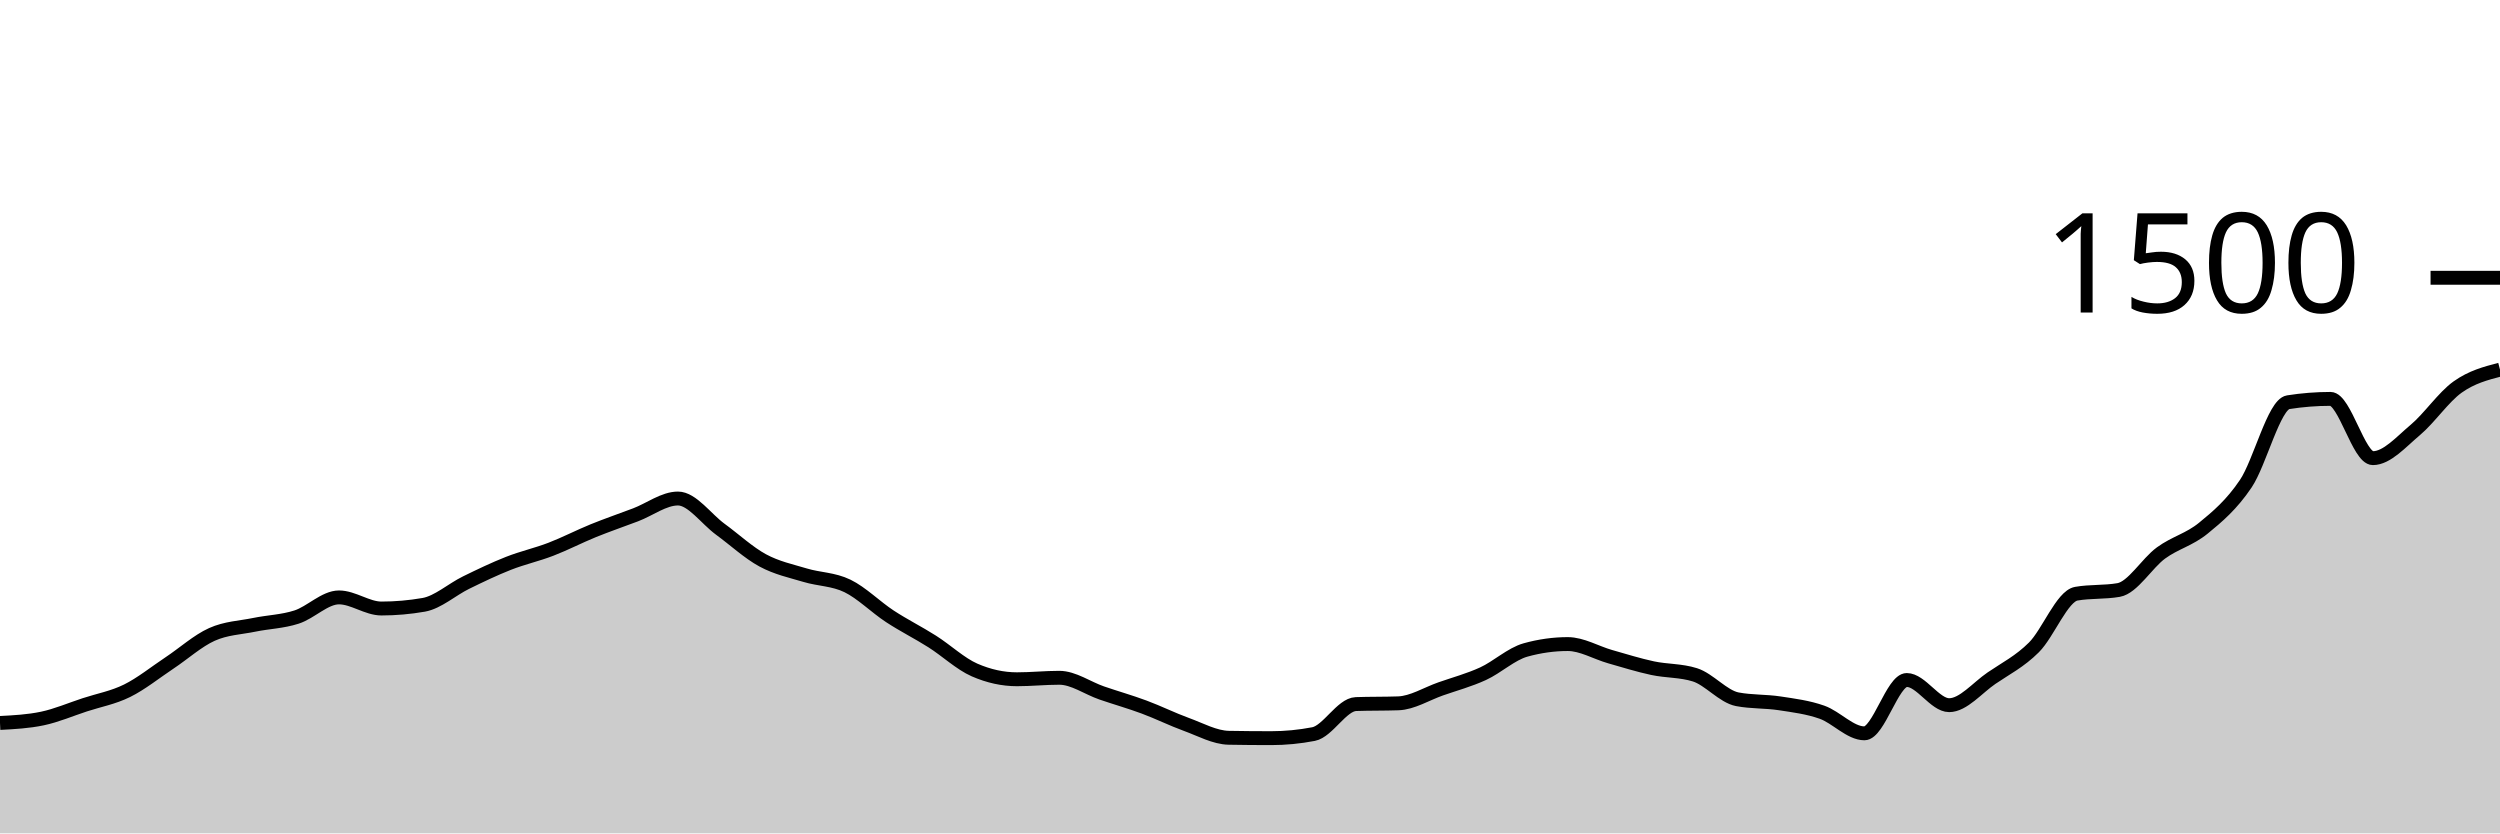
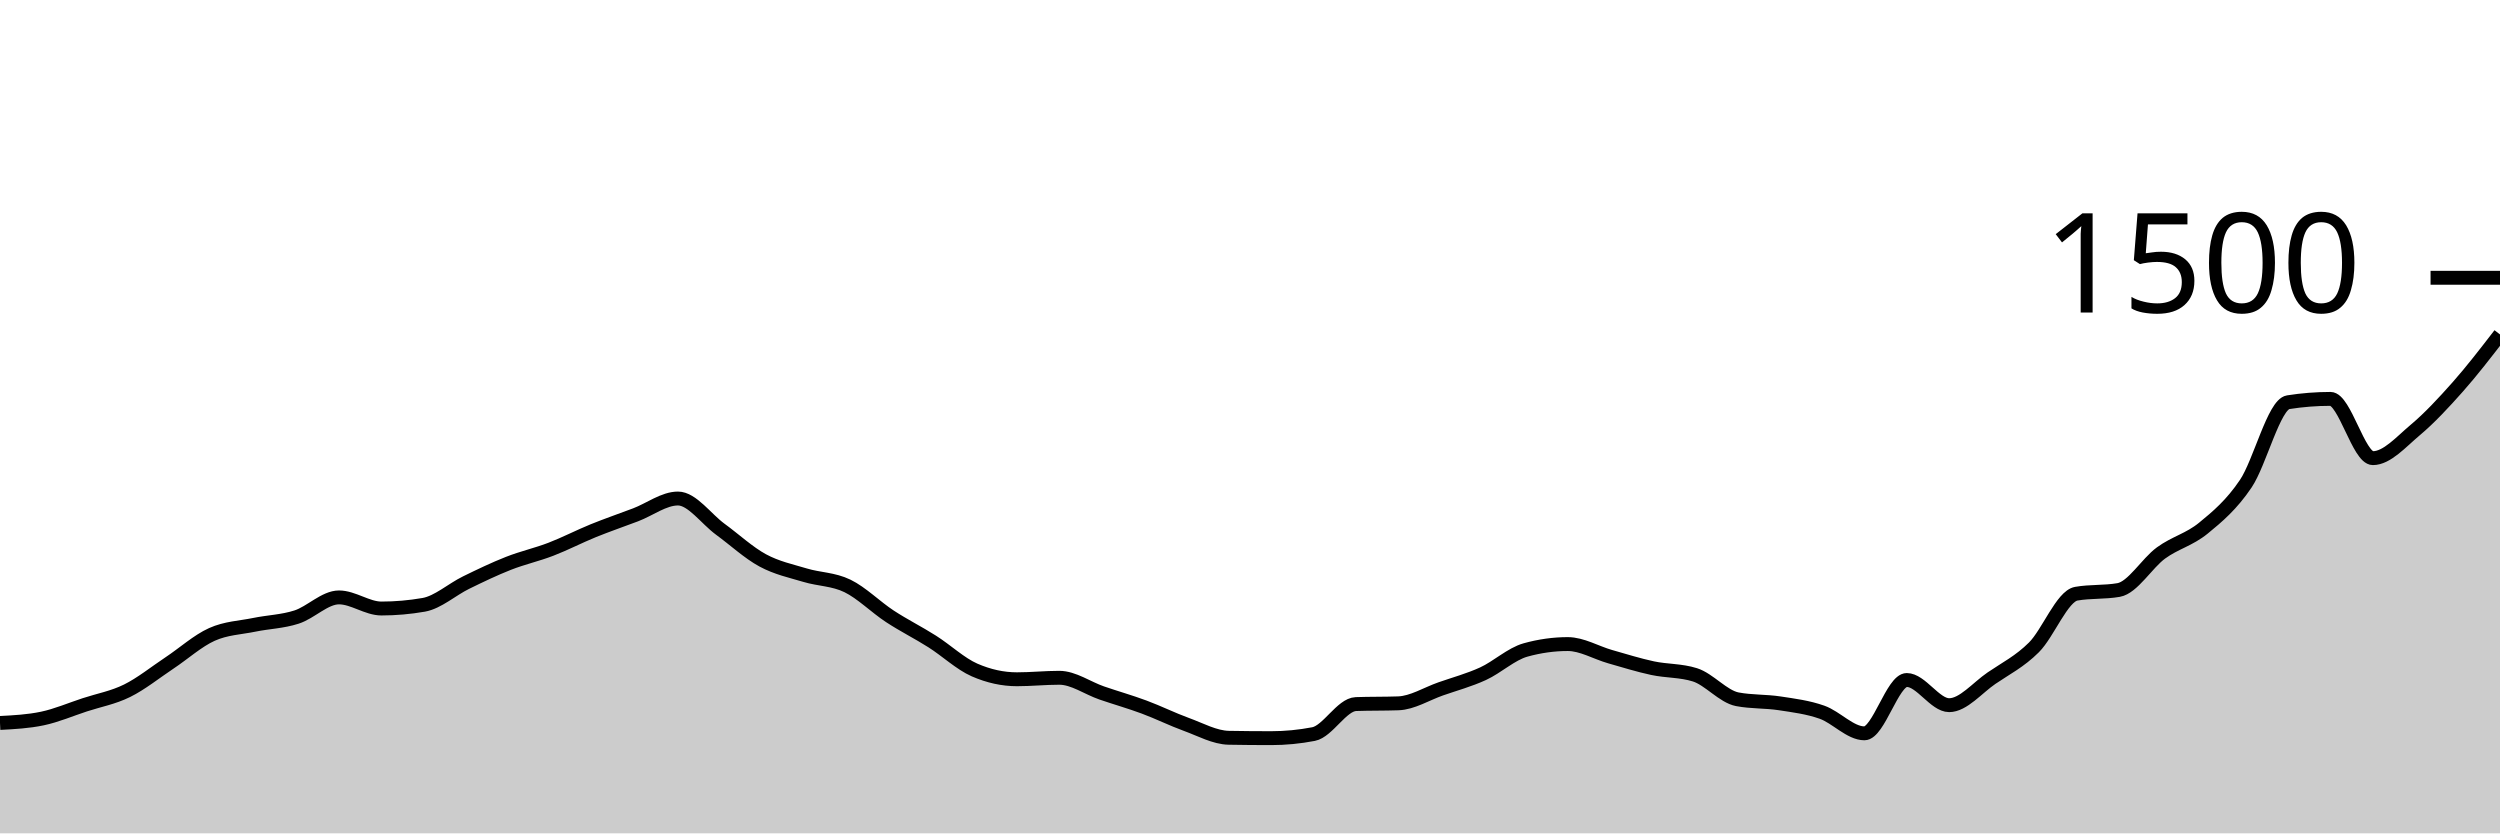
<svg xmlns="http://www.w3.org/2000/svg" viewBox="0 0 180 60">
  <g transform="translate(0,20)">
-     <path class="area" fill="rgba(0, 0, 0, 0.2)" d="M0,32.053C1.017,32,2.034,31.947,3.051,31.733C4.068,31.52,5.085,31.08,6.102,30.747C7.119,30.413,8.136,30.236,9.153,29.733C10.169,29.231,11.186,28.409,12.203,27.733C13.22,27.058,14.237,26.138,15.254,25.68C16.271,25.222,17.288,25.196,18.305,24.987C19.322,24.778,20.339,24.756,21.356,24.427C22.373,24.098,23.39,23.013,24.407,23.013C25.424,23.013,26.441,23.813,27.458,23.813C28.475,23.813,29.492,23.724,30.508,23.547C31.525,23.369,32.542,22.444,33.559,21.947C34.576,21.449,35.593,20.96,36.61,20.56C37.627,20.16,38.644,19.938,39.661,19.547C40.678,19.156,41.695,18.627,42.712,18.213C43.729,17.8,44.746,17.453,45.763,17.067C46.78,16.68,47.797,15.893,48.814,15.893C49.831,15.893,50.847,17.364,51.864,18.107C52.881,18.849,53.898,19.796,54.915,20.347C55.932,20.898,56.949,21.107,57.966,21.413C58.983,21.72,60,21.693,61.017,22.187C62.034,22.68,63.051,23.707,64.068,24.373C65.085,25.04,66.102,25.542,67.119,26.187C68.136,26.831,69.153,27.796,70.169,28.24C71.186,28.684,72.203,28.907,73.22,28.907C74.237,28.907,75.254,28.8,76.271,28.8C77.288,28.8,78.305,29.542,79.322,29.893C80.339,30.244,81.356,30.529,82.373,30.907C83.39,31.284,84.407,31.791,85.424,32.16C86.441,32.529,87.458,33.102,88.475,33.12C89.492,33.138,90.508,33.147,91.525,33.147C92.542,33.147,93.559,33.049,94.576,32.853C95.593,32.658,96.61,30.729,97.627,30.693C98.644,30.658,99.661,30.676,100.678,30.64C101.695,30.604,102.712,29.956,103.729,29.6C104.746,29.244,105.763,28.973,106.78,28.507C107.797,28.04,108.814,27.084,109.831,26.8C110.847,26.516,111.864,26.373,112.881,26.373C113.898,26.373,114.915,26.991,115.932,27.28C116.949,27.569,117.966,27.889,118.983,28.107C120,28.324,121.017,28.267,122.034,28.587C123.051,28.907,124.068,30.151,125.085,30.347C126.102,30.542,127.119,30.484,128.136,30.64C129.153,30.796,130.169,30.92,131.186,31.28C132.203,31.64,133.22,32.8,134.237,32.8C135.254,32.8,136.271,28.96,137.288,28.96C138.305,28.96,139.322,30.773,140.339,30.773C141.356,30.773,142.373,29.52,143.39,28.827C144.407,28.133,145.424,27.627,146.441,26.613C147.458,25.6,148.475,22.924,149.492,22.747C150.508,22.569,151.525,22.658,152.542,22.48C153.559,22.302,154.576,20.556,155.593,19.813C156.61,19.071,157.627,18.858,158.644,18.027C159.661,17.196,160.678,16.338,161.695,14.827C162.712,13.316,163.729,9.12,164.746,8.96C165.763,8.8,166.78,8.72,167.797,8.72C168.814,8.72,169.831,12.987,170.847,12.987C171.864,12.987,172.881,11.813,173.898,10.96C174.915,10.107,175.932,8.591,176.949,7.867C177.966,7.142,178.983,6.878,180,6.613L180,40C178.983,40,177.966,40,176.949,40C175.932,40,174.915,40,173.898,40C172.881,40,171.864,40,170.847,40C169.831,40,168.814,40,167.797,40C166.78,40,165.763,40,164.746,40C163.729,40,162.712,40,161.695,40C160.678,40,159.661,40,158.644,40C157.627,40,156.61,40,155.593,40C154.576,40,153.559,40,152.542,40C151.525,40,150.508,40,149.492,40C148.475,40,147.458,40,146.441,40C145.424,40,144.407,40,143.39,40C142.373,40,141.356,40,140.339,40C139.322,40,138.305,40,137.288,40C136.271,40,135.254,40,134.237,40C133.22,40,132.203,40,131.186,40C130.169,40,129.153,40,128.136,40C127.119,40,126.102,40,125.085,40C124.068,40,123.051,40,122.034,40C121.017,40,120,40,118.983,40C117.966,40,116.949,40,115.932,40C114.915,40,113.898,40,112.881,40C111.864,40,110.847,40,109.831,40C108.814,40,107.797,40,106.78,40C105.763,40,104.746,40,103.729,40C102.712,40,101.695,40,100.678,40C99.661,40,98.644,40,97.627,40C96.61,40,95.593,40,94.576,40C93.559,40,92.542,40,91.525,40C90.508,40,89.492,40,88.475,40C87.458,40,86.441,40,85.424,40C84.407,40,83.39,40,82.373,40C81.356,40,80.339,40,79.322,40C78.305,40,77.288,40,76.271,40C75.254,40,74.237,40,73.22,40C72.203,40,71.186,40,70.169,40C69.153,40,68.136,40,67.119,40C66.102,40,65.085,40,64.068,40C63.051,40,62.034,40,61.017,40C60,40,58.983,40,57.966,40C56.949,40,55.932,40,54.915,40C53.898,40,52.881,40,51.864,40C50.847,40,49.831,40,48.814,40C47.797,40,46.78,40,45.763,40C44.746,40,43.729,40,42.712,40C41.695,40,40.678,40,39.661,40C38.644,40,37.627,40,36.61,40C35.593,40,34.576,40,33.559,40C32.542,40,31.525,40,30.508,40C29.492,40,28.475,40,27.458,40C26.441,40,25.424,40,24.407,40C23.39,40,22.373,40,21.356,40C20.339,40,19.322,40,18.305,40C17.288,40,16.271,40,15.254,40C14.237,40,13.22,40,12.203,40C11.186,40,10.169,40,9.153,40C8.136,40,7.119,40,6.102,40C5.085,40,4.068,40,3.051,40C2.034,40,1.017,40,0,40Z" />
-     <path class="line" stroke="black" fill="none" d="M0,32.053C1.017,32,2.034,31.947,3.051,31.733C4.068,31.52,5.085,31.08,6.102,30.747C7.119,30.413,8.136,30.236,9.153,29.733C10.169,29.231,11.186,28.409,12.203,27.733C13.22,27.058,14.237,26.138,15.254,25.68C16.271,25.222,17.288,25.196,18.305,24.987C19.322,24.778,20.339,24.756,21.356,24.427C22.373,24.098,23.39,23.013,24.407,23.013C25.424,23.013,26.441,23.813,27.458,23.813C28.475,23.813,29.492,23.724,30.508,23.547C31.525,23.369,32.542,22.444,33.559,21.947C34.576,21.449,35.593,20.96,36.61,20.56C37.627,20.16,38.644,19.938,39.661,19.547C40.678,19.156,41.695,18.627,42.712,18.213C43.729,17.8,44.746,17.453,45.763,17.067C46.78,16.68,47.797,15.893,48.814,15.893C49.831,15.893,50.847,17.364,51.864,18.107C52.881,18.849,53.898,19.796,54.915,20.347C55.932,20.898,56.949,21.107,57.966,21.413C58.983,21.72,60,21.693,61.017,22.187C62.034,22.68,63.051,23.707,64.068,24.373C65.085,25.04,66.102,25.542,67.119,26.187C68.136,26.831,69.153,27.796,70.169,28.24C71.186,28.684,72.203,28.907,73.22,28.907C74.237,28.907,75.254,28.8,76.271,28.8C77.288,28.8,78.305,29.542,79.322,29.893C80.339,30.244,81.356,30.529,82.373,30.907C83.39,31.284,84.407,31.791,85.424,32.16C86.441,32.529,87.458,33.102,88.475,33.12C89.492,33.138,90.508,33.147,91.525,33.147C92.542,33.147,93.559,33.049,94.576,32.853C95.593,32.658,96.61,30.729,97.627,30.693C98.644,30.658,99.661,30.676,100.678,30.64C101.695,30.604,102.712,29.956,103.729,29.6C104.746,29.244,105.763,28.973,106.78,28.507C107.797,28.04,108.814,27.084,109.831,26.8C110.847,26.516,111.864,26.373,112.881,26.373C113.898,26.373,114.915,26.991,115.932,27.28C116.949,27.569,117.966,27.889,118.983,28.107C120,28.324,121.017,28.267,122.034,28.587C123.051,28.907,124.068,30.151,125.085,30.347C126.102,30.542,127.119,30.484,128.136,30.64C129.153,30.796,130.169,30.92,131.186,31.28C132.203,31.64,133.22,32.8,134.237,32.8C135.254,32.8,136.271,28.96,137.288,28.96C138.305,28.96,139.322,30.773,140.339,30.773C141.356,30.773,142.373,29.52,143.39,28.827C144.407,28.133,145.424,27.627,146.441,26.613C147.458,25.6,148.475,22.924,149.492,22.747C150.508,22.569,151.525,22.658,152.542,22.48C153.559,22.302,154.576,20.556,155.593,19.813C156.61,19.071,157.627,18.858,158.644,18.027C159.661,17.196,160.678,16.338,161.695,14.827C162.712,13.316,163.729,9.12,164.746,8.96C165.763,8.8,166.78,8.72,167.797,8.72C168.814,8.72,169.831,12.987,170.847,12.987C171.864,12.987,172.881,11.813,173.898,10.96C174.915,10.107,175.932,8.591,176.949,7.867C177.966,7.142,178.983,6.878,180,6.613" />
+     <path class="area" fill="rgba(0, 0, 0, 0.2)" d="M0,32.053C1.017,32,2.034,31.947,3.051,31.733C4.068,31.52,5.085,31.08,6.102,30.747C7.119,30.413,8.136,30.236,9.153,29.733C10.169,29.231,11.186,28.409,12.203,27.733C13.22,27.058,14.237,26.138,15.254,25.68C16.271,25.222,17.288,25.196,18.305,24.987C19.322,24.778,20.339,24.756,21.356,24.427C22.373,24.098,23.39,23.013,24.407,23.013C25.424,23.013,26.441,23.813,27.458,23.813C28.475,23.813,29.492,23.724,30.508,23.547C31.525,23.369,32.542,22.444,33.559,21.947C34.576,21.449,35.593,20.96,36.61,20.56C37.627,20.16,38.644,19.938,39.661,19.547C40.678,19.156,41.695,18.627,42.712,18.213C43.729,17.8,44.746,17.453,45.763,17.067C46.78,16.68,47.797,15.893,48.814,15.893C49.831,15.893,50.847,17.364,51.864,18.107C52.881,18.849,53.898,19.796,54.915,20.347C55.932,20.898,56.949,21.107,57.966,21.413C58.983,21.72,60,21.693,61.017,22.187C62.034,22.68,63.051,23.707,64.068,24.373C65.085,25.04,66.102,25.542,67.119,26.187C68.136,26.831,69.153,27.796,70.169,28.24C71.186,28.684,72.203,28.907,73.22,28.907C74.237,28.907,75.254,28.8,76.271,28.8C77.288,28.8,78.305,29.542,79.322,29.893C80.339,30.244,81.356,30.529,82.373,30.907C83.39,31.284,84.407,31.791,85.424,32.16C86.441,32.529,87.458,33.102,88.475,33.12C89.492,33.138,90.508,33.147,91.525,33.147C92.542,33.147,93.559,33.049,94.576,32.853C95.593,32.658,96.61,30.729,97.627,30.693C98.644,30.658,99.661,30.676,100.678,30.64C101.695,30.604,102.712,29.956,103.729,29.6C104.746,29.244,105.763,28.973,106.78,28.507C107.797,28.04,108.814,27.084,109.831,26.8C110.847,26.516,111.864,26.373,112.881,26.373C113.898,26.373,114.915,26.991,115.932,27.28C116.949,27.569,117.966,27.889,118.983,28.107C120,28.324,121.017,28.267,122.034,28.587C123.051,28.907,124.068,30.151,125.085,30.347C126.102,30.542,127.119,30.484,128.136,30.64C129.153,30.796,130.169,30.92,131.186,31.28C132.203,31.64,133.22,32.8,134.237,32.8C135.254,32.8,136.271,28.96,137.288,28.96C138.305,28.96,139.322,30.773,140.339,30.773C141.356,30.773,142.373,29.52,143.39,28.827C144.407,28.133,145.424,27.627,146.441,26.613C147.458,25.6,148.475,22.924,149.492,22.747C150.508,22.569,151.525,22.658,152.542,22.48C153.559,22.302,154.576,20.556,155.593,19.813C156.61,19.071,157.627,18.858,158.644,18.027C159.661,17.196,160.678,16.338,161.695,14.827C162.712,13.316,163.729,9.12,164.746,8.96C165.763,8.8,166.78,8.72,167.797,8.72C168.814,8.72,169.831,12.987,170.847,12.987C171.864,12.987,172.881,11.813,173.898,10.96C174.915,10.107,175.932,9.013,176.949,7.867C177.966,6.72,178.983,5.4,180,4.08L180,40C178.983,40,177.966,40,176.949,40C175.932,40,174.915,40,173.898,40C172.881,40,171.864,40,170.847,40C169.831,40,168.814,40,167.797,40C166.78,40,165.763,40,164.746,40C163.729,40,162.712,40,161.695,40C160.678,40,159.661,40,158.644,40C157.627,40,156.61,40,155.593,40C154.576,40,153.559,40,152.542,40C151.525,40,150.508,40,149.492,40C148.475,40,147.458,40,146.441,40C145.424,40,144.407,40,143.39,40C142.373,40,141.356,40,140.339,40C139.322,40,138.305,40,137.288,40C136.271,40,135.254,40,134.237,40C133.22,40,132.203,40,131.186,40C130.169,40,129.153,40,128.136,40C127.119,40,126.102,40,125.085,40C124.068,40,123.051,40,122.034,40C121.017,40,120,40,118.983,40C117.966,40,116.949,40,115.932,40C114.915,40,113.898,40,112.881,40C111.864,40,110.847,40,109.831,40C108.814,40,107.797,40,106.78,40C105.763,40,104.746,40,103.729,40C102.712,40,101.695,40,100.678,40C99.661,40,98.644,40,97.627,40C96.61,40,95.593,40,94.576,40C93.559,40,92.542,40,91.525,40C90.508,40,89.492,40,88.475,40C87.458,40,86.441,40,85.424,40C84.407,40,83.39,40,82.373,40C81.356,40,80.339,40,79.322,40C78.305,40,77.288,40,76.271,40C75.254,40,74.237,40,73.22,40C72.203,40,71.186,40,70.169,40C69.153,40,68.136,40,67.119,40C66.102,40,65.085,40,64.068,40C63.051,40,62.034,40,61.017,40C60,40,58.983,40,57.966,40C56.949,40,55.932,40,54.915,40C53.898,40,52.881,40,51.864,40C50.847,40,49.831,40,48.814,40C47.797,40,46.78,40,45.763,40C44.746,40,43.729,40,42.712,40C41.695,40,40.678,40,39.661,40C38.644,40,37.627,40,36.61,40C35.593,40,34.576,40,33.559,40C32.542,40,31.525,40,30.508,40C29.492,40,28.475,40,27.458,40C26.441,40,25.424,40,24.407,40C23.39,40,22.373,40,21.356,40C20.339,40,19.322,40,18.305,40C17.288,40,16.271,40,15.254,40C14.237,40,13.22,40,12.203,40C11.186,40,10.169,40,9.153,40C8.136,40,7.119,40,6.102,40C5.085,40,4.068,40,3.051,40C2.034,40,1.017,40,0,40Z" />
+     <path class="line" stroke="black" fill="none" d="M0,32.053C1.017,32,2.034,31.947,3.051,31.733C4.068,31.52,5.085,31.08,6.102,30.747C7.119,30.413,8.136,30.236,9.153,29.733C10.169,29.231,11.186,28.409,12.203,27.733C13.22,27.058,14.237,26.138,15.254,25.68C16.271,25.222,17.288,25.196,18.305,24.987C19.322,24.778,20.339,24.756,21.356,24.427C22.373,24.098,23.39,23.013,24.407,23.013C25.424,23.013,26.441,23.813,27.458,23.813C28.475,23.813,29.492,23.724,30.508,23.547C31.525,23.369,32.542,22.444,33.559,21.947C34.576,21.449,35.593,20.96,36.61,20.56C37.627,20.16,38.644,19.938,39.661,19.547C40.678,19.156,41.695,18.627,42.712,18.213C43.729,17.8,44.746,17.453,45.763,17.067C46.78,16.68,47.797,15.893,48.814,15.893C49.831,15.893,50.847,17.364,51.864,18.107C52.881,18.849,53.898,19.796,54.915,20.347C55.932,20.898,56.949,21.107,57.966,21.413C58.983,21.72,60,21.693,61.017,22.187C62.034,22.68,63.051,23.707,64.068,24.373C65.085,25.04,66.102,25.542,67.119,26.187C68.136,26.831,69.153,27.796,70.169,28.24C71.186,28.684,72.203,28.907,73.22,28.907C74.237,28.907,75.254,28.8,76.271,28.8C77.288,28.8,78.305,29.542,79.322,29.893C80.339,30.244,81.356,30.529,82.373,30.907C83.39,31.284,84.407,31.791,85.424,32.16C86.441,32.529,87.458,33.102,88.475,33.12C89.492,33.138,90.508,33.147,91.525,33.147C92.542,33.147,93.559,33.049,94.576,32.853C95.593,32.658,96.61,30.729,97.627,30.693C98.644,30.658,99.661,30.676,100.678,30.64C101.695,30.604,102.712,29.956,103.729,29.6C104.746,29.244,105.763,28.973,106.78,28.507C107.797,28.04,108.814,27.084,109.831,26.8C110.847,26.516,111.864,26.373,112.881,26.373C113.898,26.373,114.915,26.991,115.932,27.28C116.949,27.569,117.966,27.889,118.983,28.107C120,28.324,121.017,28.267,122.034,28.587C123.051,28.907,124.068,30.151,125.085,30.347C126.102,30.542,127.119,30.484,128.136,30.64C129.153,30.796,130.169,30.92,131.186,31.28C132.203,31.64,133.22,32.8,134.237,32.8C135.254,32.8,136.271,28.96,137.288,28.96C138.305,28.96,139.322,30.773,140.339,30.773C141.356,30.773,142.373,29.52,143.39,28.827C144.407,28.133,145.424,27.627,146.441,26.613C147.458,25.6,148.475,22.924,149.492,22.747C150.508,22.569,151.525,22.658,152.542,22.48C153.559,22.302,154.576,20.556,155.593,19.813C156.61,19.071,157.627,18.858,158.644,18.027C159.661,17.196,160.678,16.338,161.695,14.827C162.712,13.316,163.729,9.12,164.746,8.96C165.763,8.8,166.78,8.72,167.797,8.72C168.814,8.72,169.831,12.987,170.847,12.987C171.864,12.987,172.881,11.813,173.898,10.96C174.915,10.107,175.932,9.013,176.949,7.867C177.966,6.72,178.983,5.4,180,4.08" />
    <path class="axis-ceiling" stroke-width="1" stroke="black" fill="none" d="M175,0L180,0" />
    <text class="axis-ceiling-label" font-family="sans-serif" text-anchor="end" font-size="10px" x="170" y="2.5">1500</text>
  </g>
</svg>
